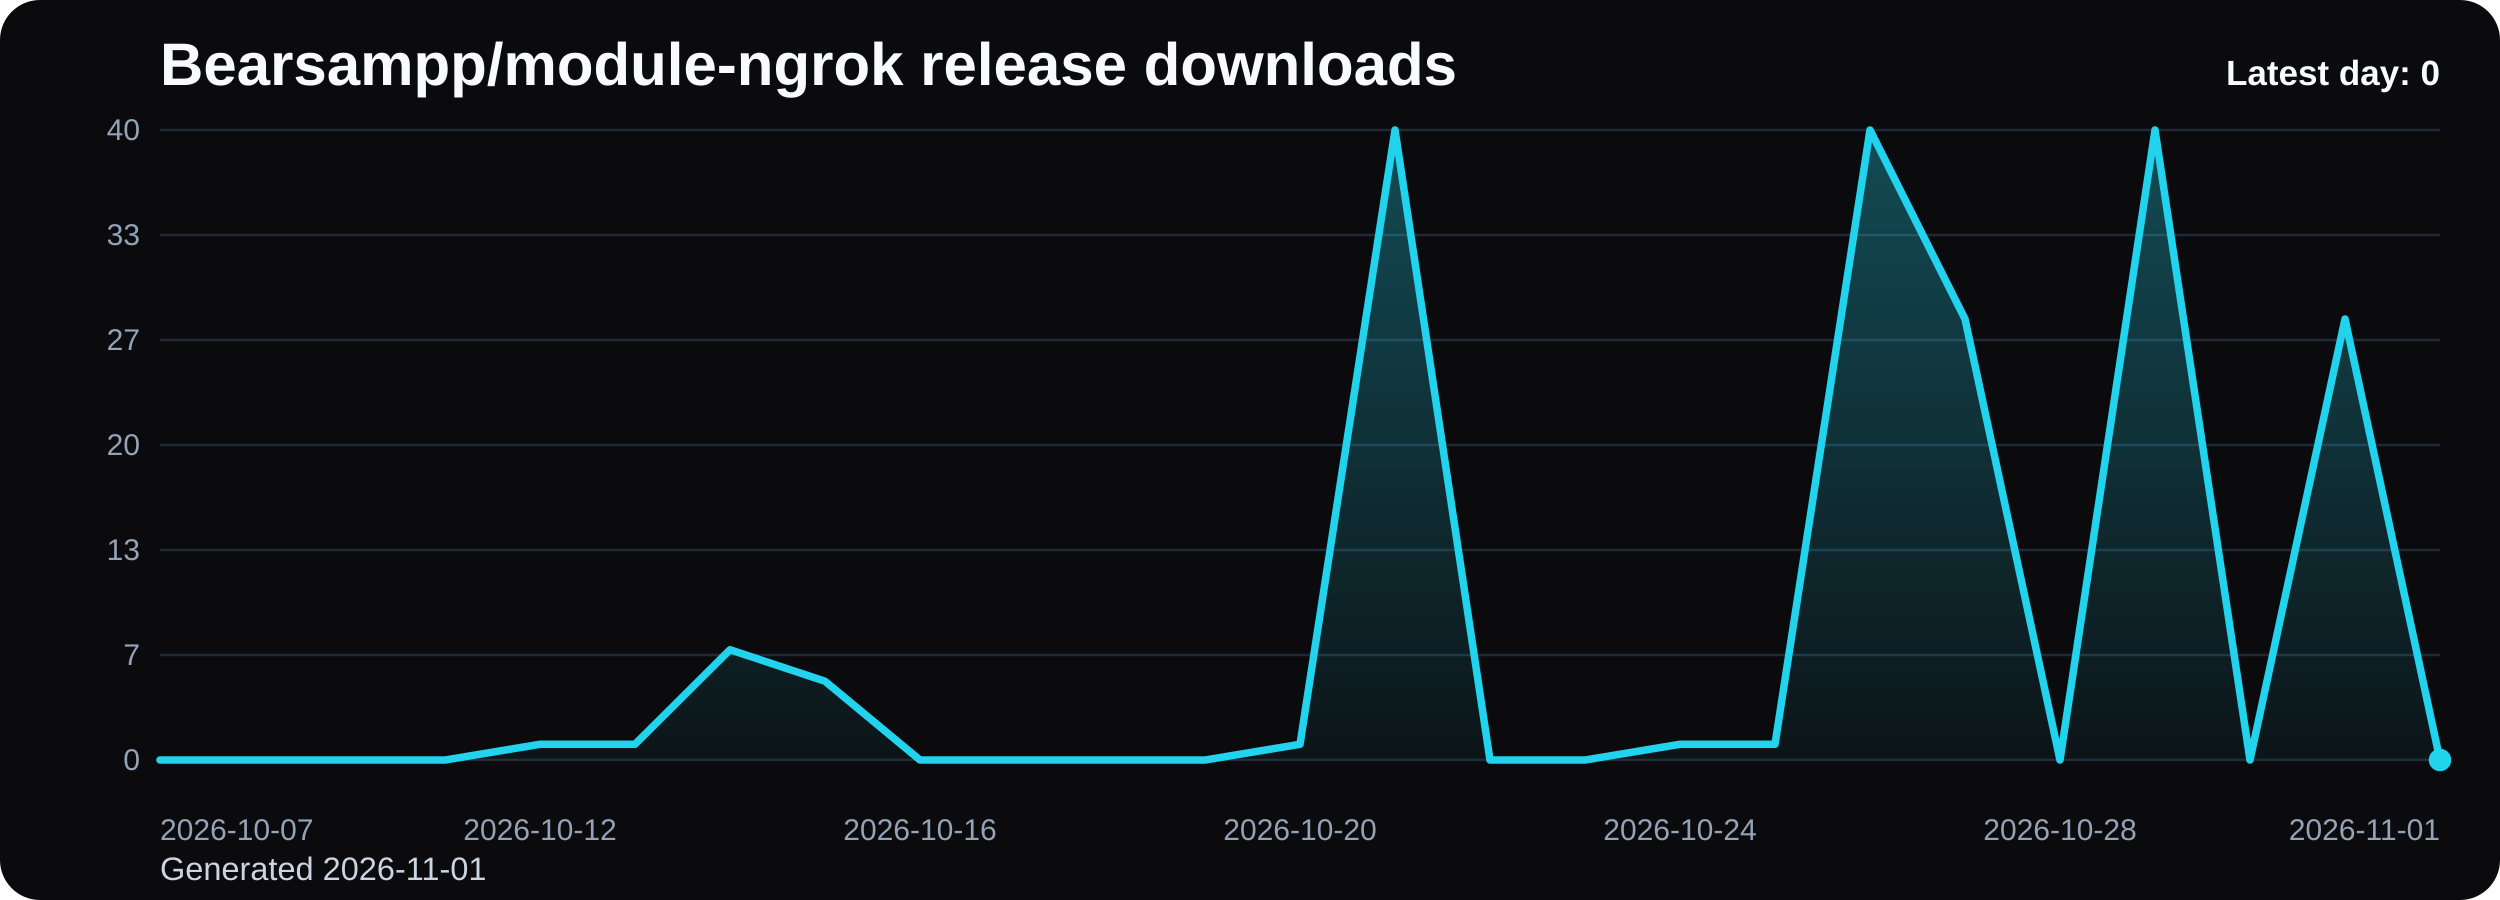
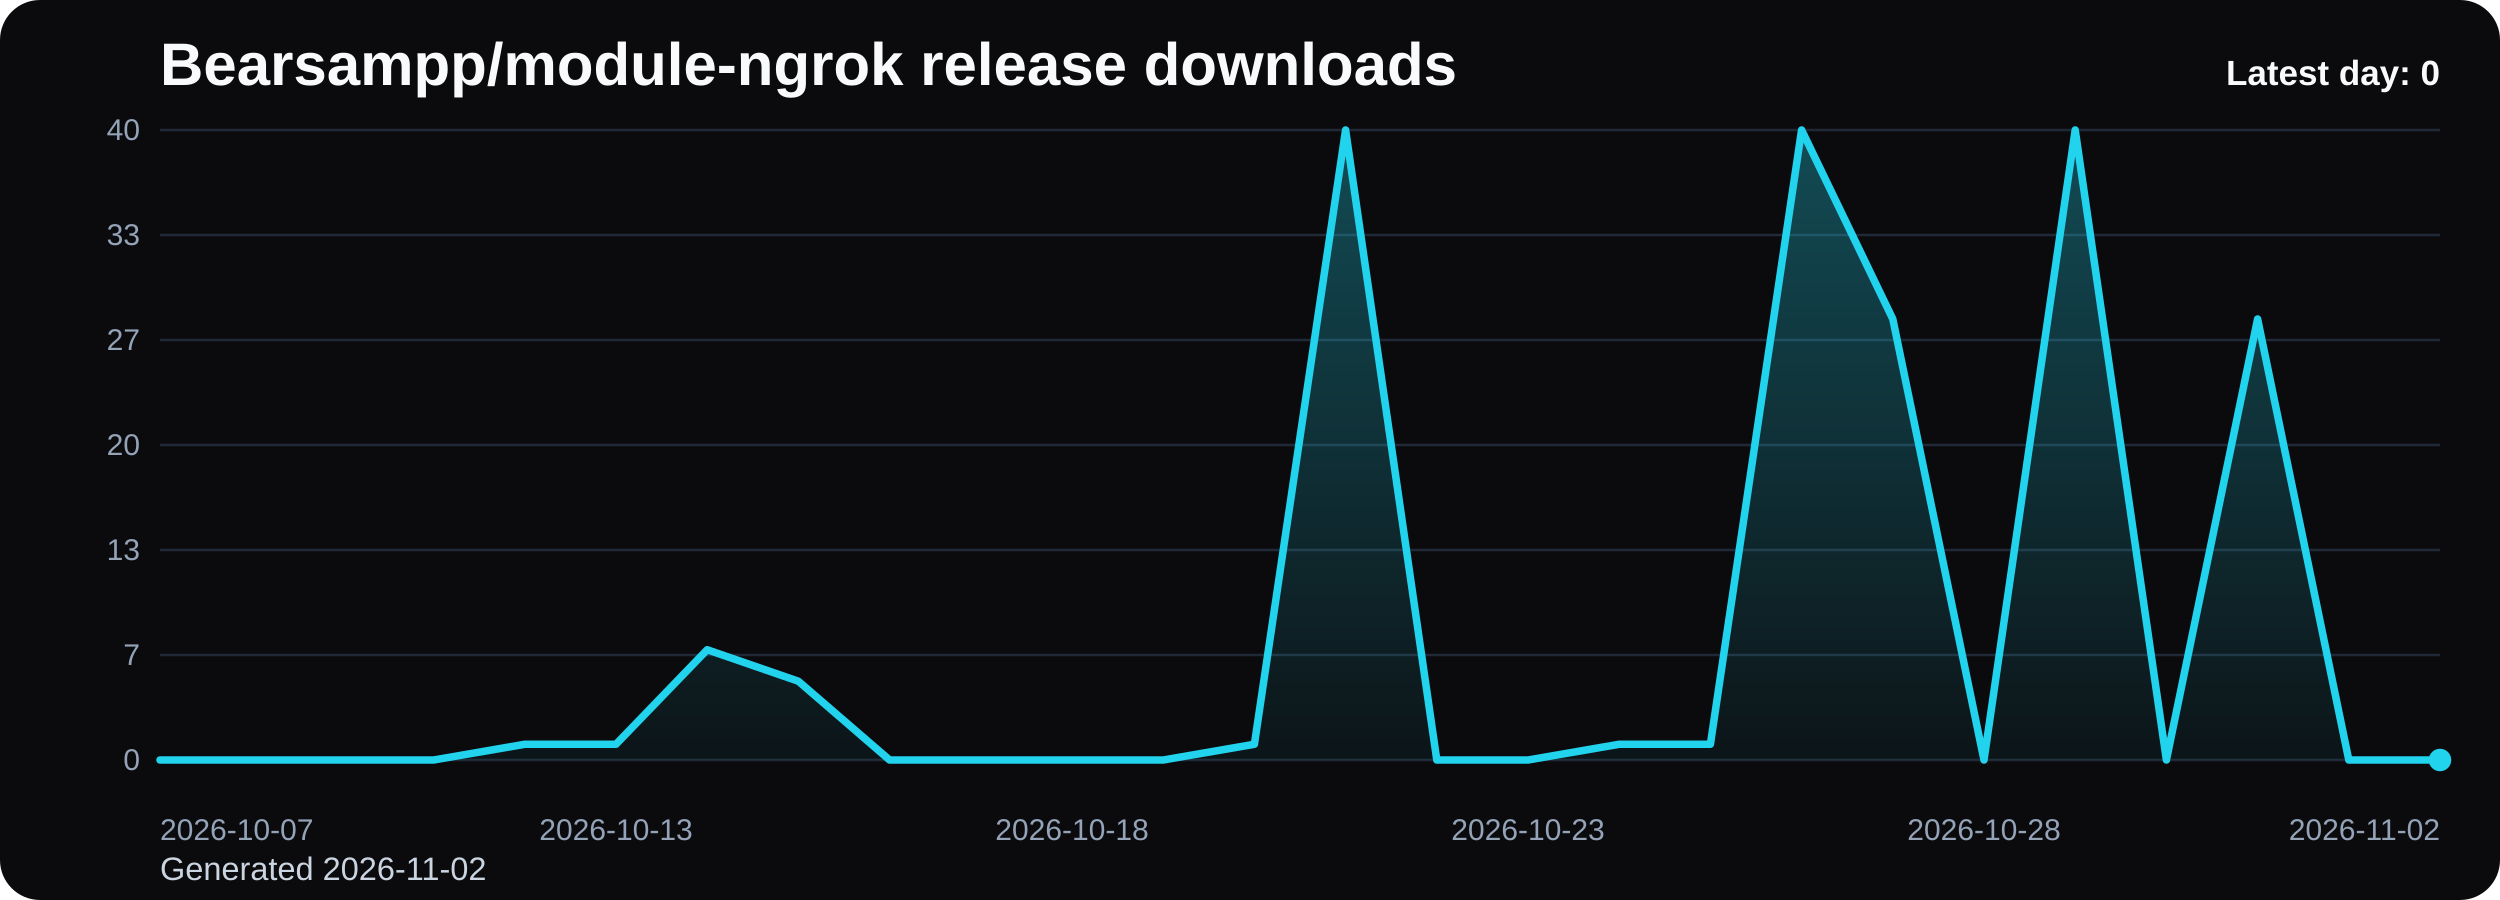
<svg xmlns="http://www.w3.org/2000/svg" viewBox="0 0 1000 360" role="img" aria-label="Bearsampp/module-ngrok release downloads chart">
  <defs>
    <linearGradient id="fill-daily-black" x1="0" y1="0" x2="0" y2="1">
      <stop offset="0%" stop-color="#22d3ee" stop-opacity="0.32" />
      <stop offset="100%" stop-color="#22d3ee" stop-opacity="0.05" />
    </linearGradient>
    <style>
      .bg { fill: #0b0b0d; }
      .title { font: 700 24px Arial, sans-serif; fill: #f8fafc; }
      .sub { font: 400 13px Arial, sans-serif; fill: #cbd5e1; }
      .grid { stroke: #1f2937; stroke-width: 1; }
      .axis { font: 400 12px Arial, sans-serif; fill: #94a3b8; }
      .line { fill: none; stroke: #22d3ee; stroke-width: 3; stroke-linecap: round; stroke-linejoin: round; }
      .dot { fill: #22d3ee; }
      .value { font: 600 11px Arial, sans-serif; fill: #cbd5e1; }
      .latest { font: 700 14px Arial, sans-serif; fill: #f8fafc; }
    </style>
  </defs>
  <rect class="bg" x="0" y="0" width="1000" height="360" rx="16" />
  <text class="title" x="64" y="34">Bearsampp/module-ngrok release downloads</text>
-   <text class="sub" x="64" y="352">Generated 2026-11-01</text>
+   <text class="sub" x="64" y="352">Generated 2026-11-02</text>
  <line x1="64" y1="52.00" x2="976" y2="52.00" class="grid" />
  <text x="56" y="56.00" text-anchor="end" class="axis">40</text>
  <line x1="64" y1="94.00" x2="976" y2="94.00" class="grid" />
  <text x="56" y="98.00" text-anchor="end" class="axis">33</text>
  <line x1="64" y1="136.00" x2="976" y2="136.00" class="grid" />
  <text x="56" y="140.00" text-anchor="end" class="axis">27</text>
  <line x1="64" y1="178.00" x2="976" y2="178.00" class="grid" />
  <text x="56" y="182.00" text-anchor="end" class="axis">20</text>
  <line x1="64" y1="220.00" x2="976" y2="220.00" class="grid" />
  <text x="56" y="224.00" text-anchor="end" class="axis">13</text>
  <line x1="64" y1="262.00" x2="976" y2="262.00" class="grid" />
  <text x="56" y="266.00" text-anchor="end" class="axis">7</text>
  <line x1="64" y1="304.00" x2="976" y2="304.00" class="grid" />
  <text x="56" y="308.00" text-anchor="end" class="axis">0</text>
-   <path d="M 64.00 304 L 64.00 304.00 L 102.00 304.00 L 140.00 304.00 L 178.00 304.00 L 216.00 297.70 L 254.00 297.70 L 292.00 259.90 L 330.00 272.50 L 368.00 304.00 L 406.00 304.00 L 444.00 304.00 L 482.00 304.00 L 520.00 297.70 L 558.00 52.00 L 596.00 304.00 L 634.00 304.00 L 672.00 297.70 L 710.00 297.70 L 748.00 52.00 L 786.00 127.60 L 824.00 304.00 L 862.00 52.00 L 900.00 304.00 L 938.00 127.60 L 976.00 304.00 L 976.00 304 Z" fill="url(#fill-daily-black)" />
-   <polyline class="line" points="64.00,304.00 102.00,304.00 140.00,304.00 178.00,304.00 216.00,297.70 254.00,297.70 292.00,259.90 330.00,272.50 368.00,304.00 406.00,304.00 444.00,304.00 482.00,304.00 520.00,297.70 558.00,52.00 596.00,304.00 634.00,304.00 672.00,297.70 710.00,297.70 748.00,52.00 786.00,127.60 824.00,304.00 862.00,52.00 900.00,304.00 938.00,127.60 976.00,304.00" />
+   <path d="M 64.00 304 L 64.00 304.00 L 100.48 304.00 L 136.96 304.00 L 173.44 304.00 L 209.92 297.70 L 246.40 297.70 L 282.88 259.90 L 319.36 272.50 L 355.84 304.00 L 392.32 304.00 L 428.80 304.00 L 465.28 304.00 L 501.76 297.70 L 538.24 52.00 L 574.72 304.00 L 611.20 304.00 L 647.68 297.70 L 684.16 297.70 L 720.64 52.00 L 757.12 127.60 L 793.60 304.00 L 830.08 52.00 L 866.56 304.00 L 903.04 127.60 L 939.52 304.00 L 976.00 304.00 L 976.00 304 Z" fill="url(#fill-daily-black)" />
+   <polyline class="line" points="64.00,304.00 100.48,304.00 136.96,304.00 173.44,304.00 209.92,297.70 246.40,297.70 282.88,259.90 319.36,272.50 355.84,304.00 392.32,304.00 428.80,304.00 465.28,304.00 501.76,297.70 538.24,52.00 574.72,304.00 611.20,304.00 647.68,297.70 684.16,297.70 720.64,52.00 757.12,127.60 793.60,304.00 830.08,52.00 866.56,304.00 903.04,127.60 939.52,304.00 976.00,304.00" />
  <circle class="dot" cx="976.00" cy="304.00" r="4.5" />
  <text class="axis" x="64.00" y="336" text-anchor="start">2026-10-07</text>
-   <text class="axis" x="216.00" y="336" text-anchor="middle">2026-10-12</text>
-   <text class="axis" x="368.00" y="336" text-anchor="middle">2026-10-16</text>
-   <text class="axis" x="520.00" y="336" text-anchor="middle">2026-10-20</text>
-   <text class="axis" x="672.00" y="336" text-anchor="middle">2026-10-24</text>
-   <text class="axis" x="824.00" y="336" text-anchor="middle">2026-10-28</text>
-   <text class="axis" x="976.00" y="336" text-anchor="end">2026-11-01</text>
+   <text class="axis" x="246.40" y="336" text-anchor="middle">2026-10-13</text>
+   <text class="axis" x="428.80" y="336" text-anchor="middle">2026-10-18</text>
+   <text class="axis" x="611.20" y="336" text-anchor="middle">2026-10-23</text>
+   <text class="axis" x="793.60" y="336" text-anchor="middle">2026-10-28</text>
+   <text class="axis" x="976.00" y="336" text-anchor="end">2026-11-02</text>
  <text class="latest" x="976" y="34" text-anchor="end">Latest day: 0</text>
</svg>
